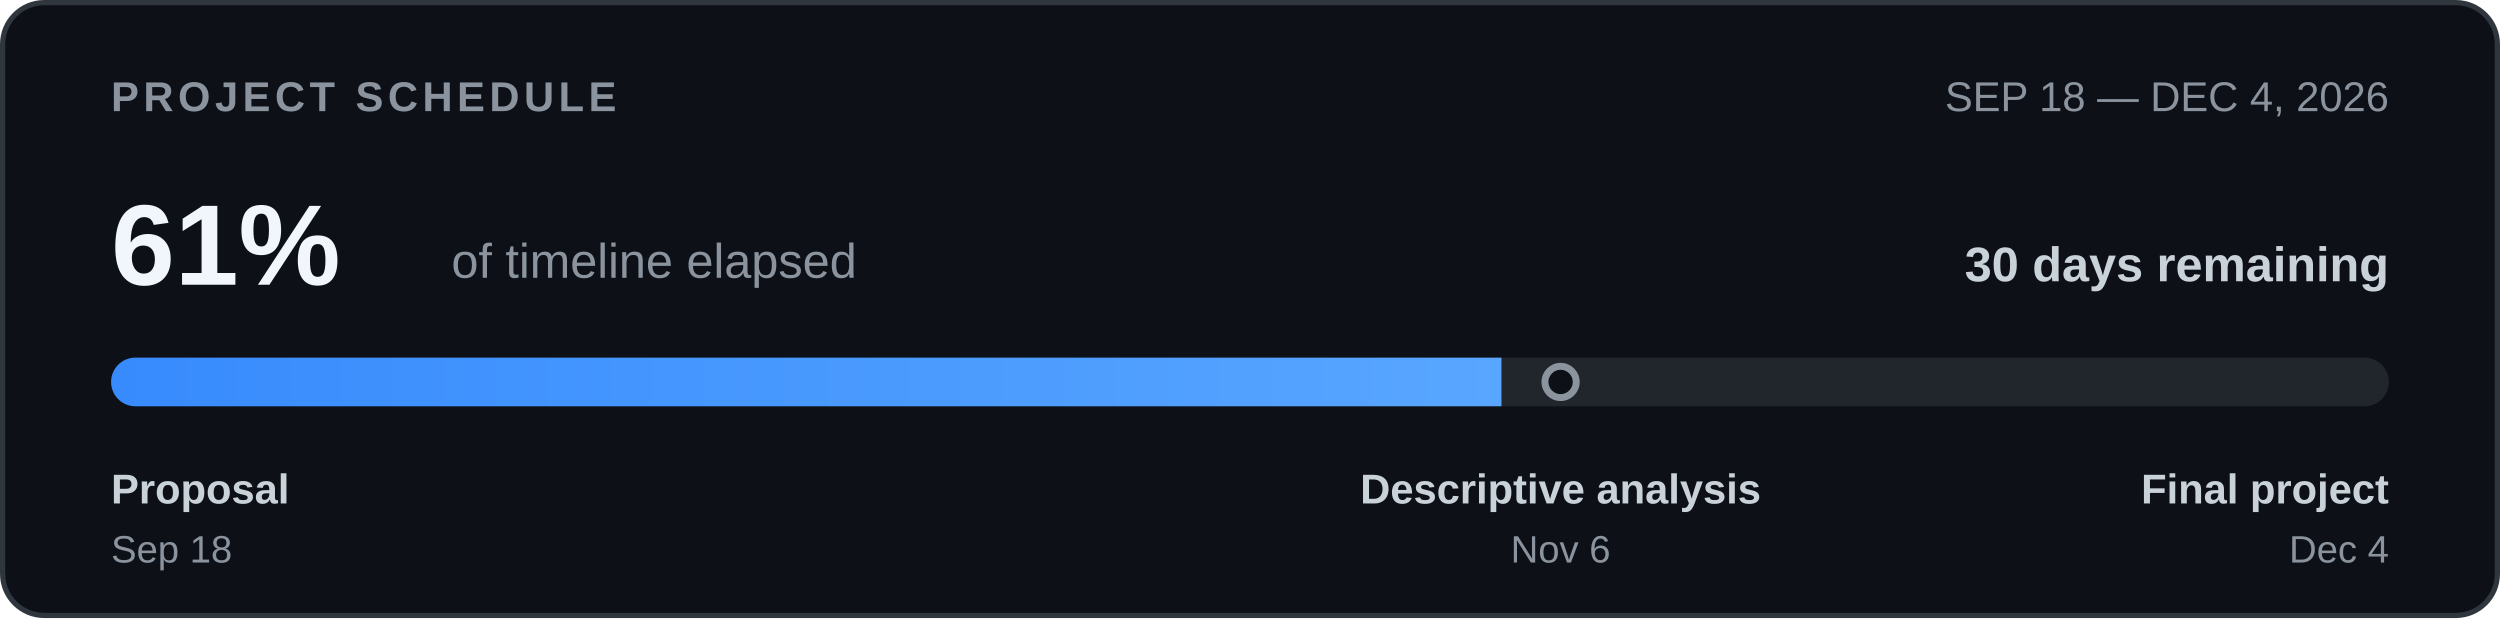
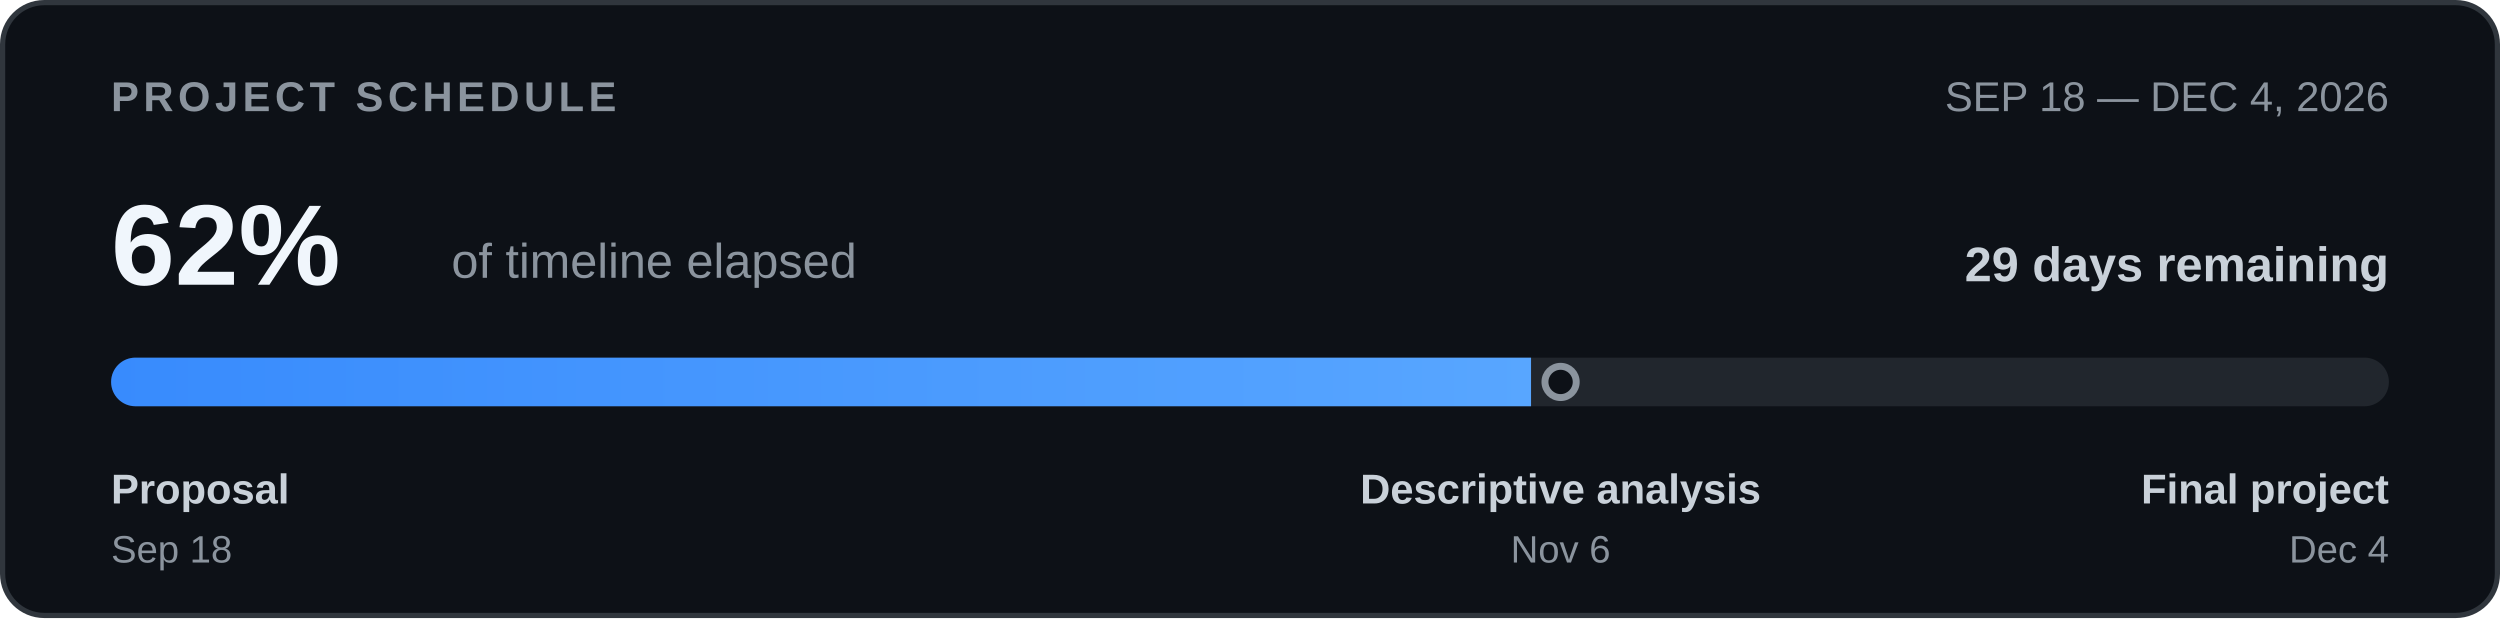
<svg xmlns="http://www.w3.org/2000/svg" width="720" height="178" viewBox="0 0 720 178" role="img" aria-labelledby="timeline-title timeline-desc">
  <defs>
    <clipPath id="bar-clip">
      <rect x="32" y="103" width="656" height="14" rx="7" />
    </clipPath>
    <linearGradient id="bar-fill">
      <stop offset="0%" stop-color="#388bfd" />
      <stop offset="100%" stop-color="#58a6ff" />
    </linearGradient>
  </defs>
  <rect x="0.75" y="0.75" width="718.5" height="176.5" rx="12" fill="#0d1117" stroke="#30363d" stroke-width="1.5" />
  <g font-family="-apple-system,BlinkMacSystemFont,'Segoe UI',Arial,sans-serif">
    <text x="32" y="32" font-size="12" font-weight="700" letter-spacing="1.3" fill="#8b949e">PROJECT SCHEDULE</text>
    <text x="688" y="32" text-anchor="end" font-size="12" fill="#8b949e">SEP 18 — DEC 4, 2026</text>
-     <text x="32" y="82" font-size="33" font-weight="700" fill="#f0f6fc">61%</text>
+     <text x="32" y="82" font-size="33" font-weight="700" fill="#f0f6fc">62%</text>
    <text x="130" y="80" font-size="14" fill="#8b949e">of timeline elapsed</text>
-     <text x="688" y="81" text-anchor="end" font-size="14" font-weight="600" fill="#c9d1d9">30 days remaining</text>
+     <text x="688" y="81" text-anchor="end" font-size="14" font-weight="600" fill="#c9d1d9">29 days remaining</text>
    <rect x="32" y="103" width="656" height="14" rx="7" fill="#21262d" />
    <g clip-path="url(#bar-clip)">
-       <rect x="32" y="103" width="400.42" height="14" fill="url(#bar-fill)" />
+       <rect x="32" y="103" width="408.94" height="14" fill="url(#bar-fill)" />
    </g>
    <circle cx="449.45" cy="110.0" r="4.5" fill="#0d1117" stroke="#8b949e" stroke-width="2" />
    <text x="32" y="145" font-size="12" font-weight="600" fill="#c9d1d9">Proposal</text>
    <text x="32" y="162" font-size="11" fill="#8b949e">Sep 18</text>
    <text x="449.45" y="145" text-anchor="middle" font-size="12" font-weight="600" fill="#c9d1d9">Descriptive analysis</text>
    <text x="449.45" y="162" text-anchor="middle" font-size="11" fill="#8b949e">Nov 6</text>
    <text x="688" y="145" text-anchor="end" font-size="12" font-weight="600" fill="#c9d1d9">Final project</text>
    <text x="688" y="162" text-anchor="end" font-size="11" fill="#8b949e">Dec 4</text>
  </g>
</svg>
